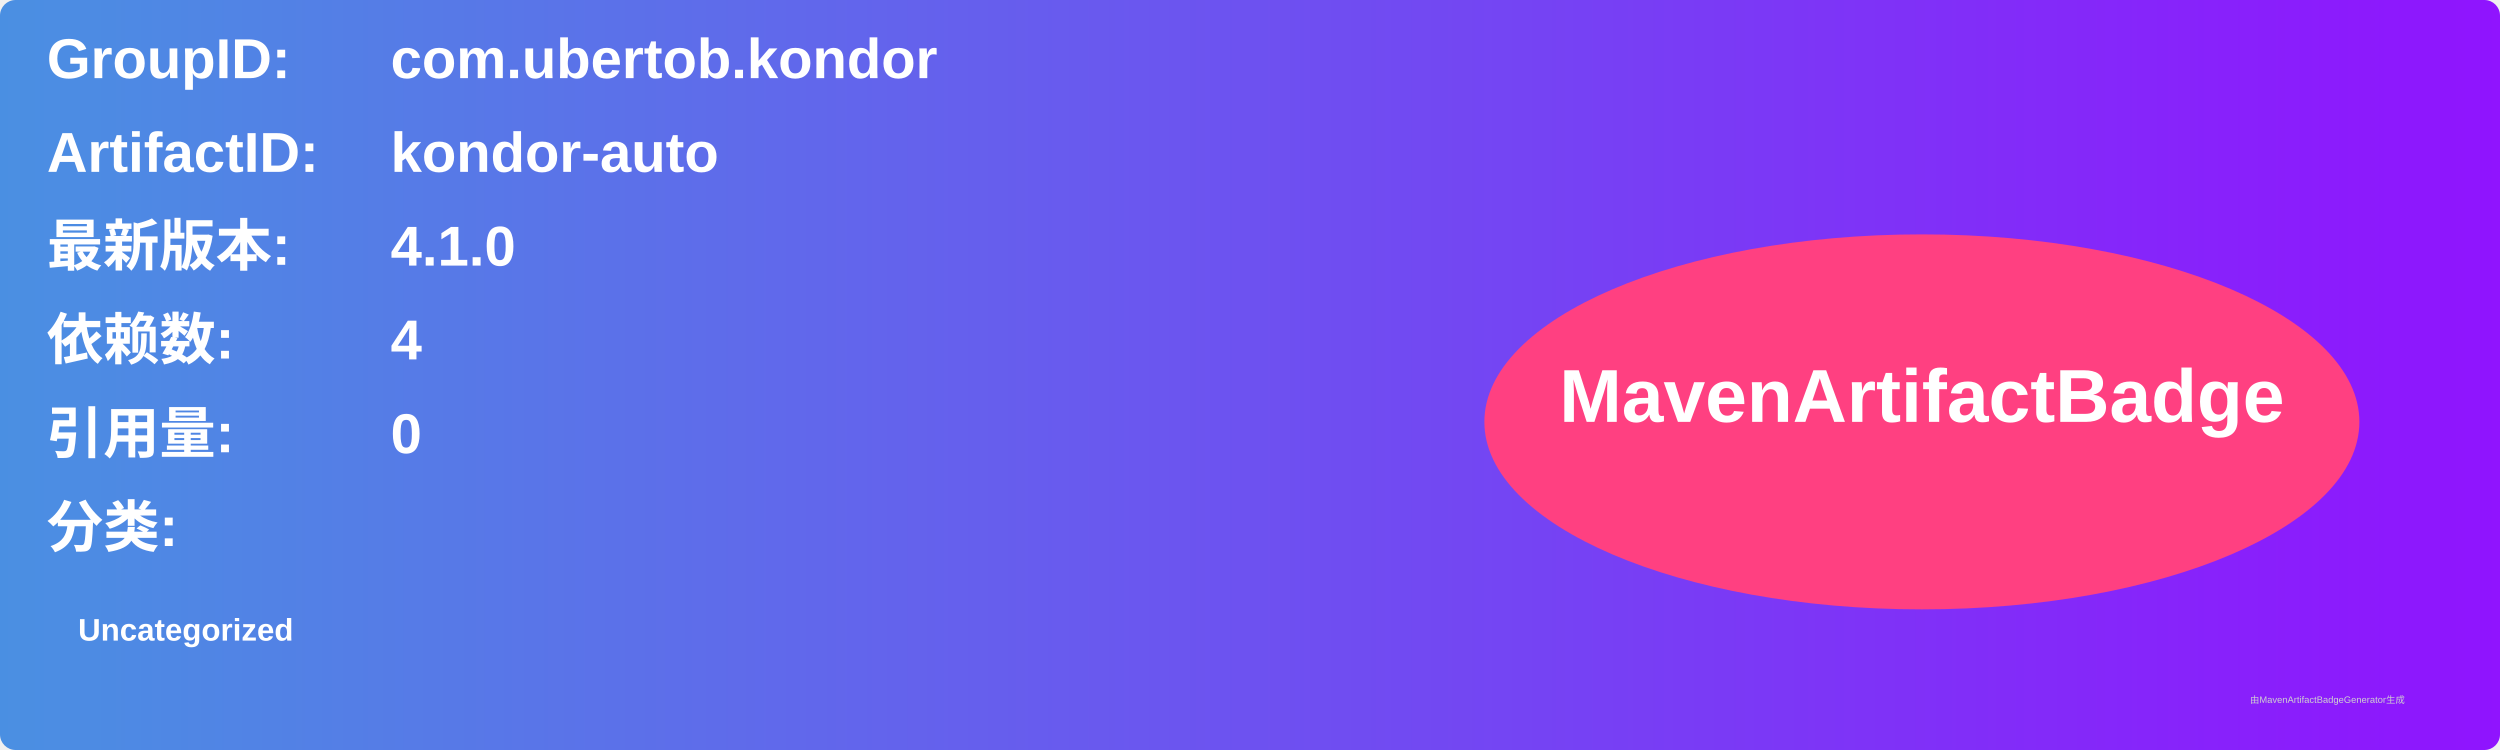
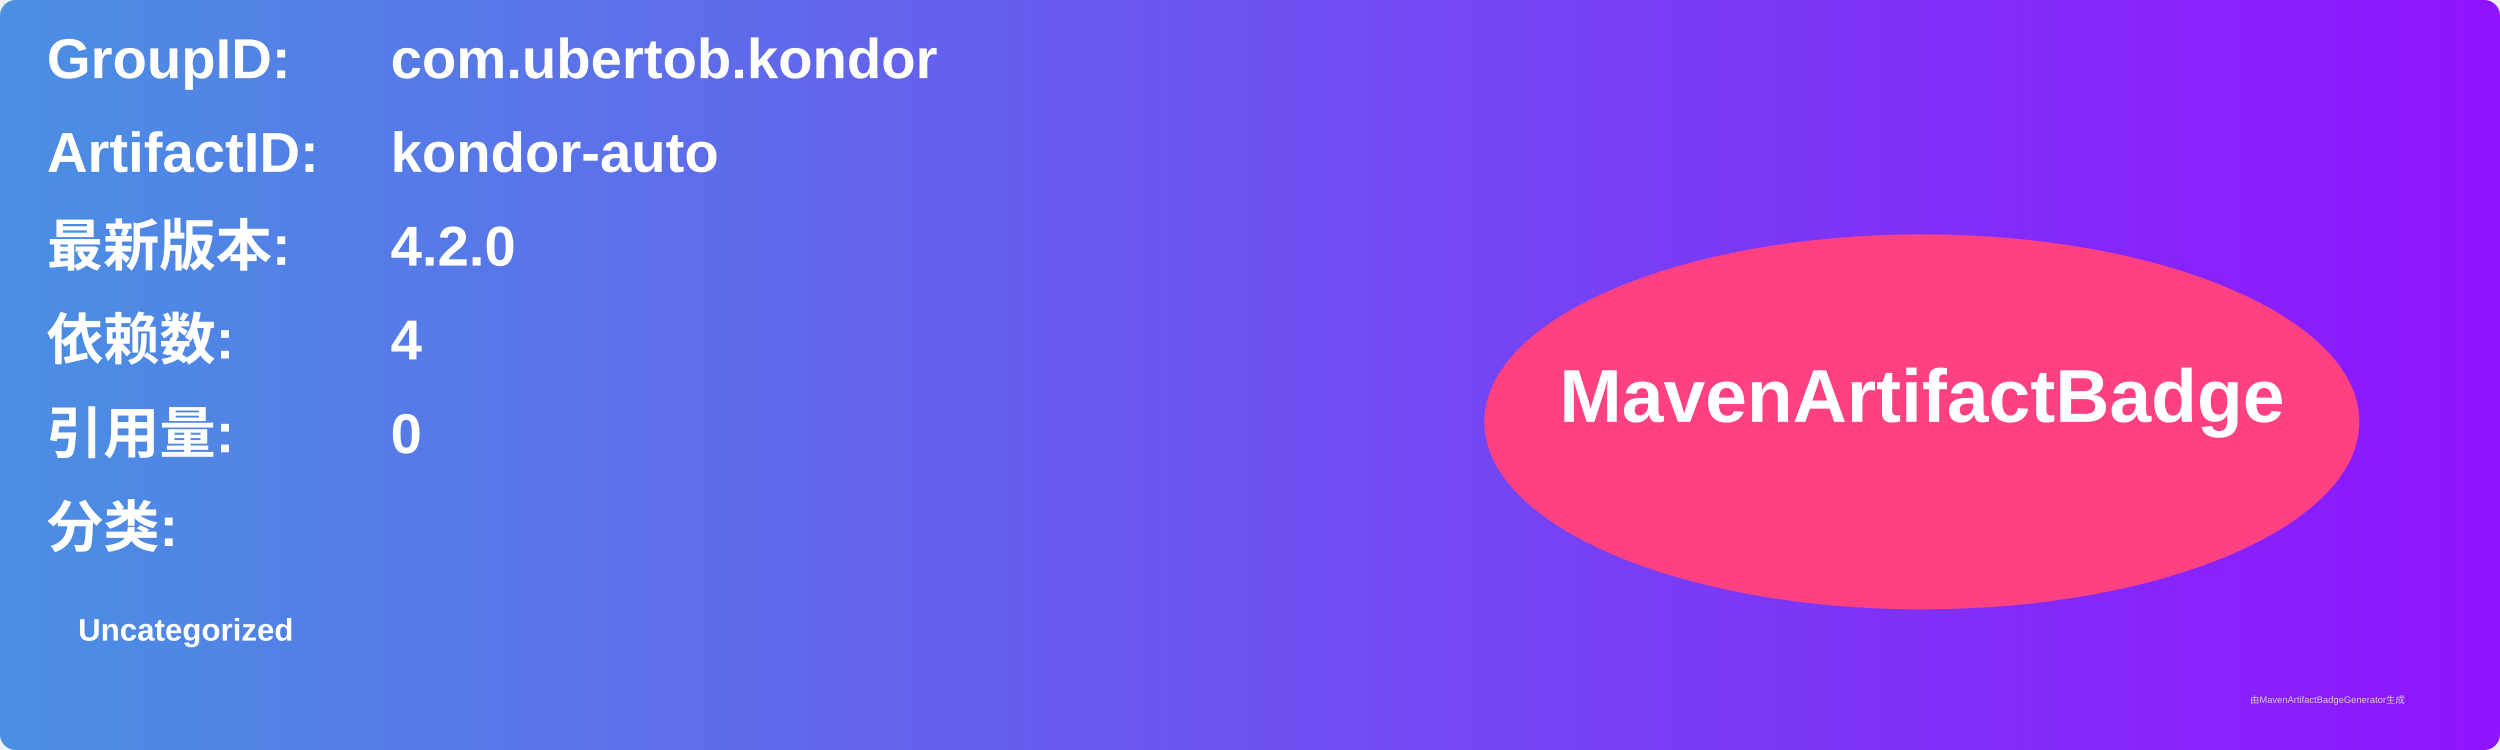
<svg xmlns="http://www.w3.org/2000/svg" width="800" height="240" viewBox="0 0 800 240">
  <linearGradient id="grad" x1="0%" y1="0%" x2="100%" y2="0%">
    <stop offset="0%" stop-color="#4a90e2" />
    <stop offset="100%" stop-color="#9013fe" />
  </linearGradient>
  <rect width="100%" height="100%" rx="5" ry="5" fill="url(#grad)" />
  <g transform="translate(15, 15)">
    <text x="0" y="10" font-family="Arial" font-size="18" fill="white" font-weight="bold" width="260">GroupID:</text>
    <text x="110" y="10" font-family="Arial" font-size="18" fill="white" font-weight="bold" width="460">com.ubertob.kondor</text>
    <text x="0" y="40" font-family="Arial" font-size="18" fill="white" font-weight="bold" width="260">ArtifactID:</text>
    <text x="110" y="40" font-family="Arial" font-size="18" fill="white" font-weight="bold" width="460">kondor-auto</text>
    <text x="0" y="70" font-family="Arial" font-size="18" fill="white" font-weight="bold">最新版本:</text>
    <text x="110" y="70" font-family="Arial" font-size="18" fill="white" font-weight="bold">
-       <tspan font-weight="bold">4.1.0</tspan>
+       <tspan font-weight="bold">4.2.0</tspan>
    </text>
    <text x="0" y="100" font-family="Arial" font-size="18" fill="white" font-weight="bold">依赖数: </text>
    <text x="110" y="100" font-family="Arial" font-size="18" fill="white">
      <tspan font-weight="bold">4</tspan>
    </text>
    <text x="0" y="130" font-family="Arial" font-size="18" fill="white" font-weight="bold">引用量: </text>
    <text x="110" y="130" font-family="Arial" font-size="18" fill="white">
      <tspan font-weight="bold">0</tspan>
    </text>
    <text x="0" y="160" font-family="Arial" font-size="18" fill="white" font-weight="bold">分类:</text>
    <text x="10" y="190" font-family="Arial" font-size="10" fill="white">
      <tspan font-weight="bold">Uncategorized</tspan>
    </text>
    <ellipse cx="600" cy="120" rx="140" ry="60" fill="#ff4081" />
    <text x="600" y="120" text-anchor="middle" font-family="Arial" font-size="24" fill="white" font-weight="bold">MavenArtifactBadge</text>
  </g>
  <text x="720" y="225" font-family="Arial" font-size="3" fill="#d0d0d0">由MavenArtifactBadgeGenerator生成</text>
</svg>
